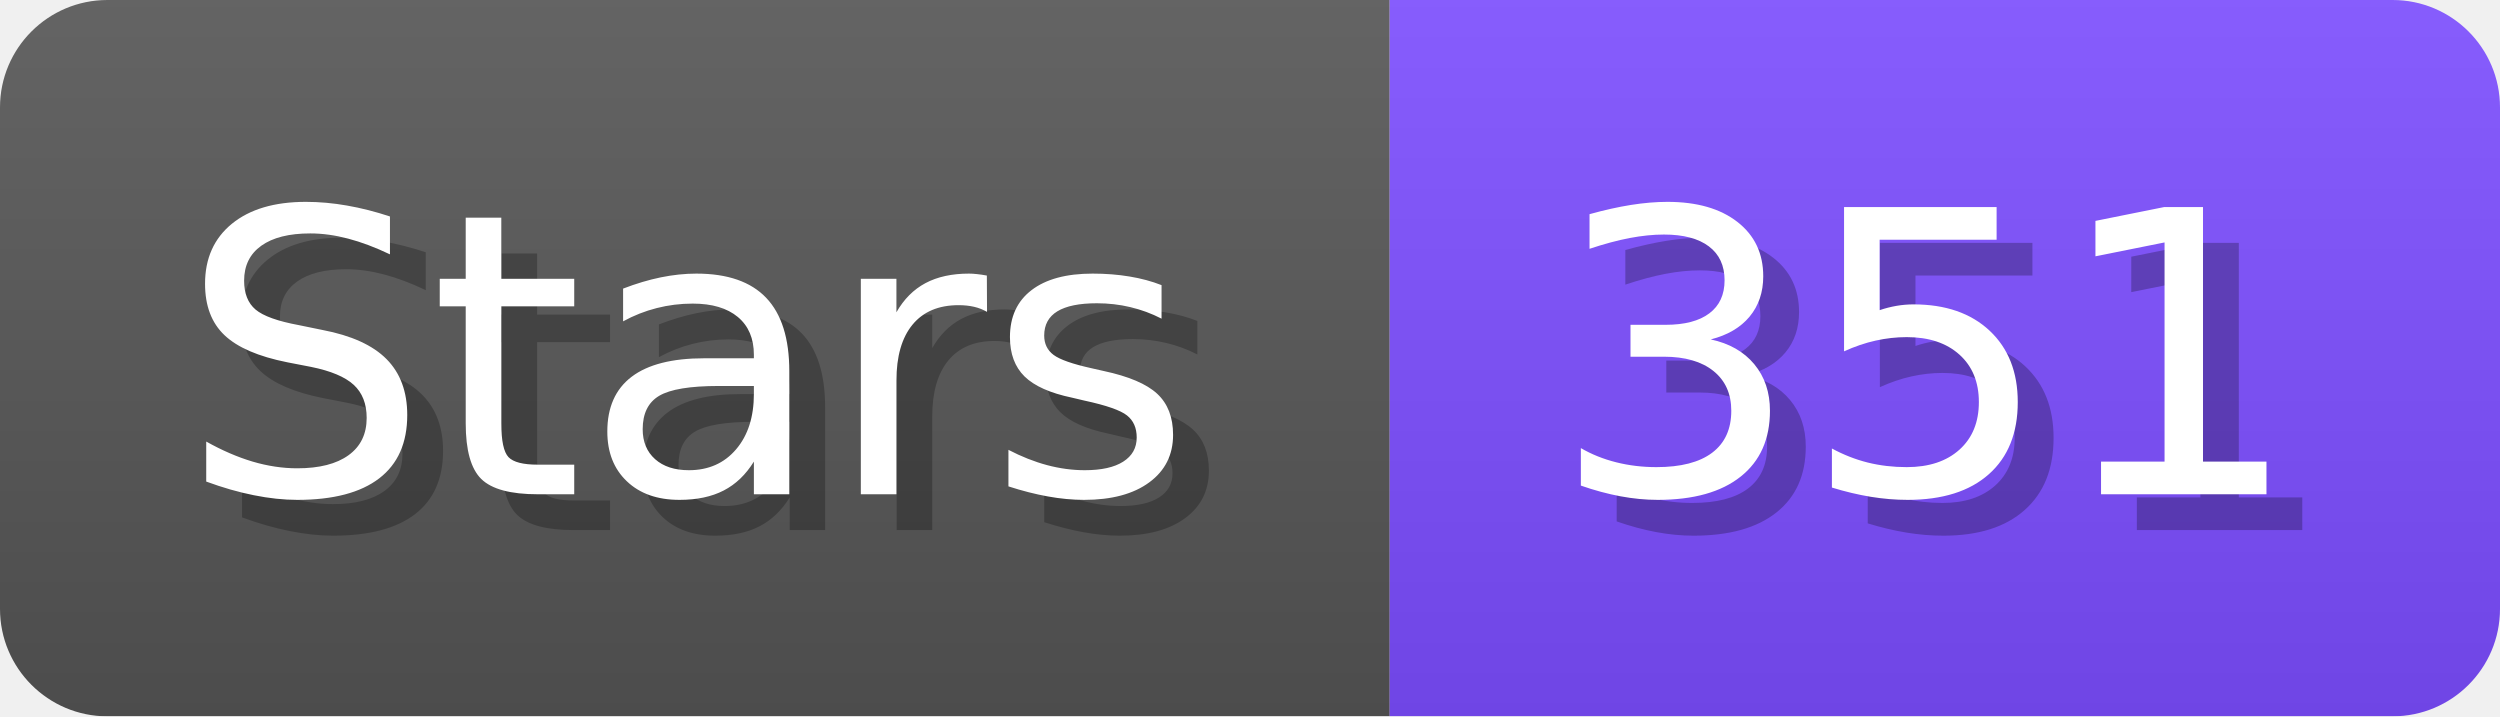
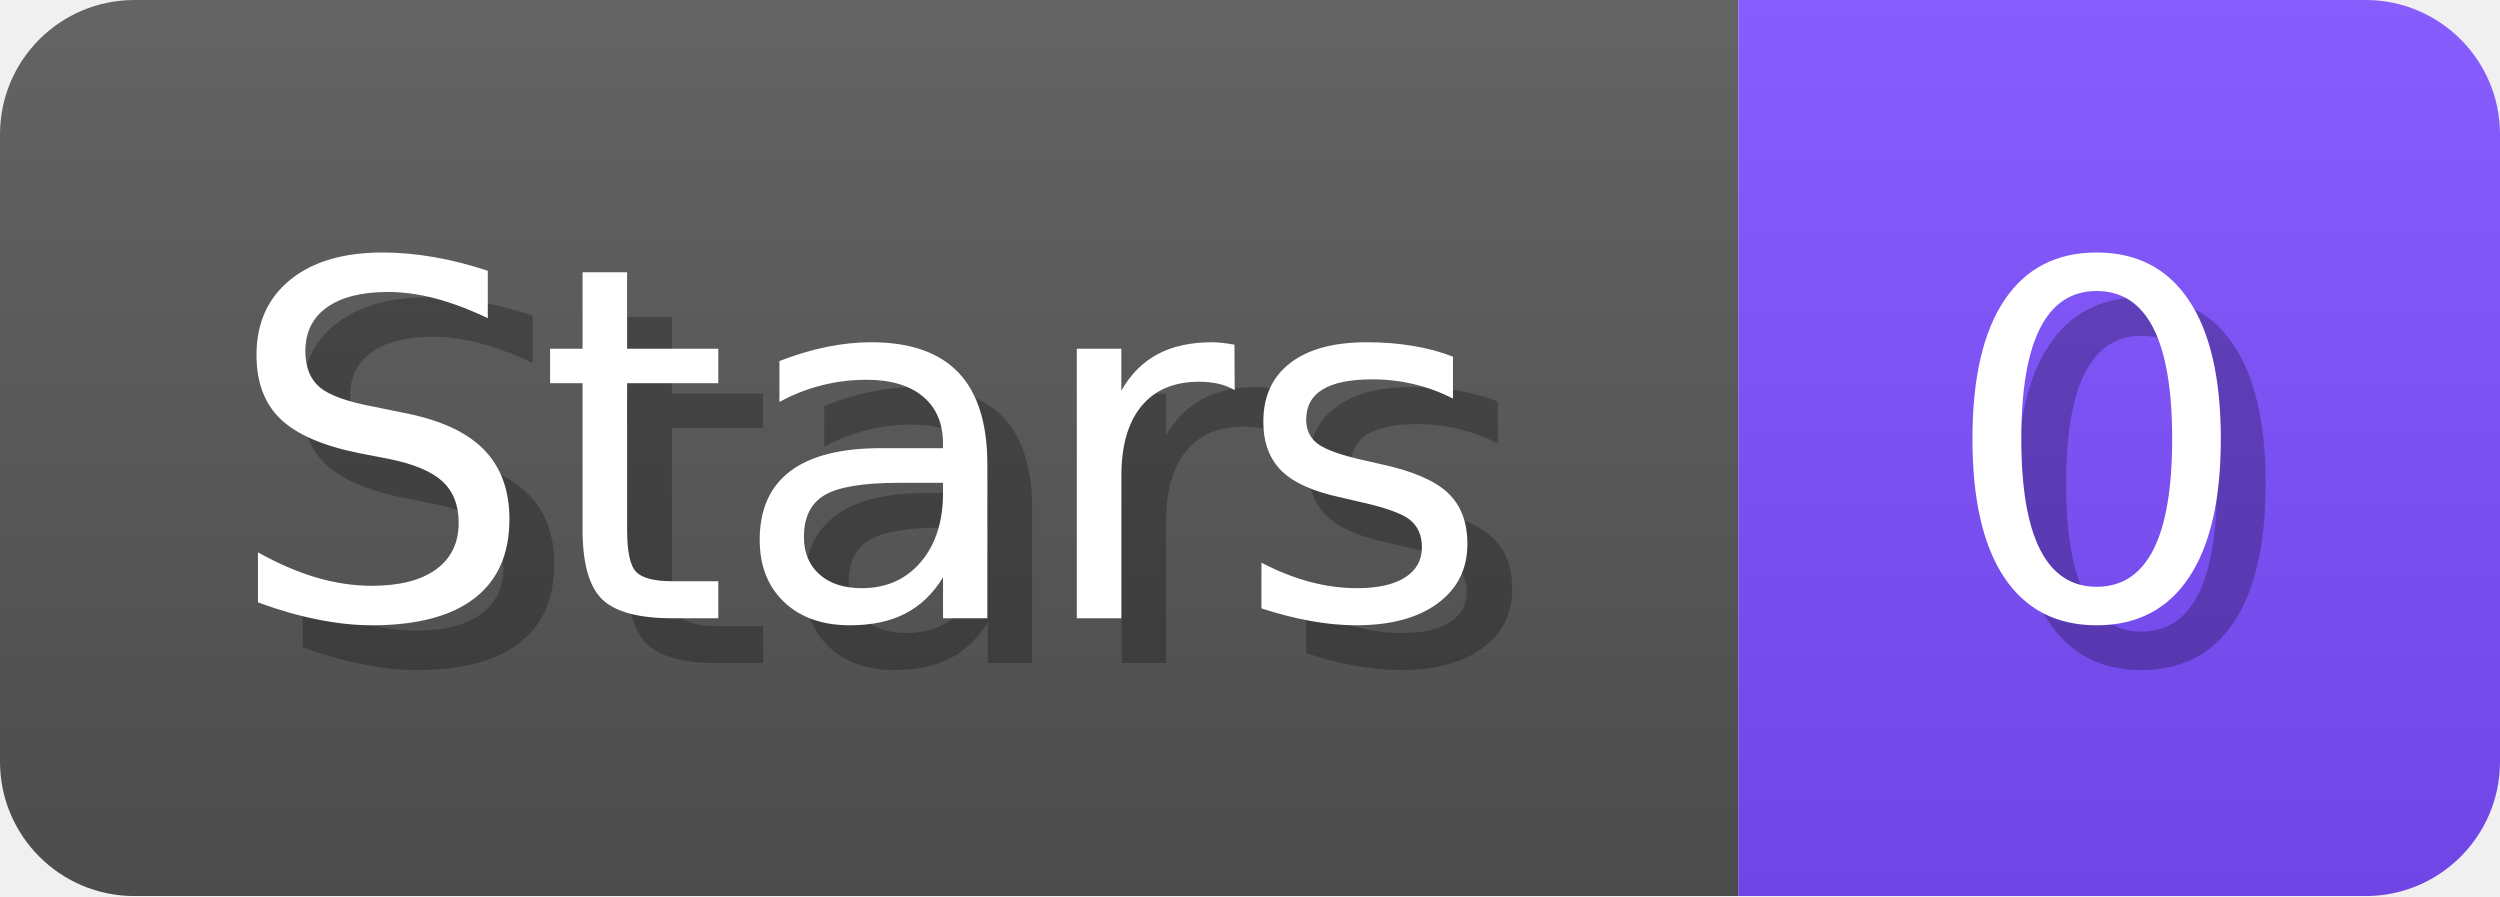
- <svg xmlns="http://www.w3.org/2000/svg" width="69.8" height="20" viewBox="0 0 698 200" role="img" aria-label="Stars: 351">
+ <svg xmlns="http://www.w3.org/2000/svg" width="55.8" height="20" viewBox="0 0 558 200" role="img" aria-label="Stars: 0">
  <linearGradient id="a" x2="0" y2="100%">
    <stop offset="0" stop-opacity=".1" stop-color="#EEE" />
    <stop offset="1" stop-opacity=".1" />
  </linearGradient>
  <mask id="m">
-     <rect width="698" height="200" rx="30" fill="#FFF" />
+     <rect width="558" height="200" rx="30" fill="#FFF" />
  </mask>
  <g mask="url(#m)">
    <rect width="388" height="200" fill="#555" />
-     <rect width="310" height="200" fill="#7C4DFF" x="388" />
-     <rect width="698" height="200" fill="url(#a)" />
+     <rect width="170" height="200" fill="#7C4DFF" x="388" />
+     <rect width="558" height="200" fill="url(#a)" />
  </g>
  <g aria-hidden="true" fill="#fff" text-anchor="start" font-family="Verdana,DejaVu Sans,sans-serif" font-size="110">
    <text x="60" y="148" textLength="288" fill="#000" opacity="0.25">Stars</text>
    <text x="50" y="138" textLength="288">Stars</text>
-     <text x="443" y="148" textLength="210" fill="#000" opacity="0.25">351</text>
-     <text x="433" y="138" textLength="210">351</text>
+     <text x="443" y="148" textLength="70" fill="#000" opacity="0.25">0</text>
+     <text x="433" y="138" textLength="70">0</text>
  </g>
</svg>
